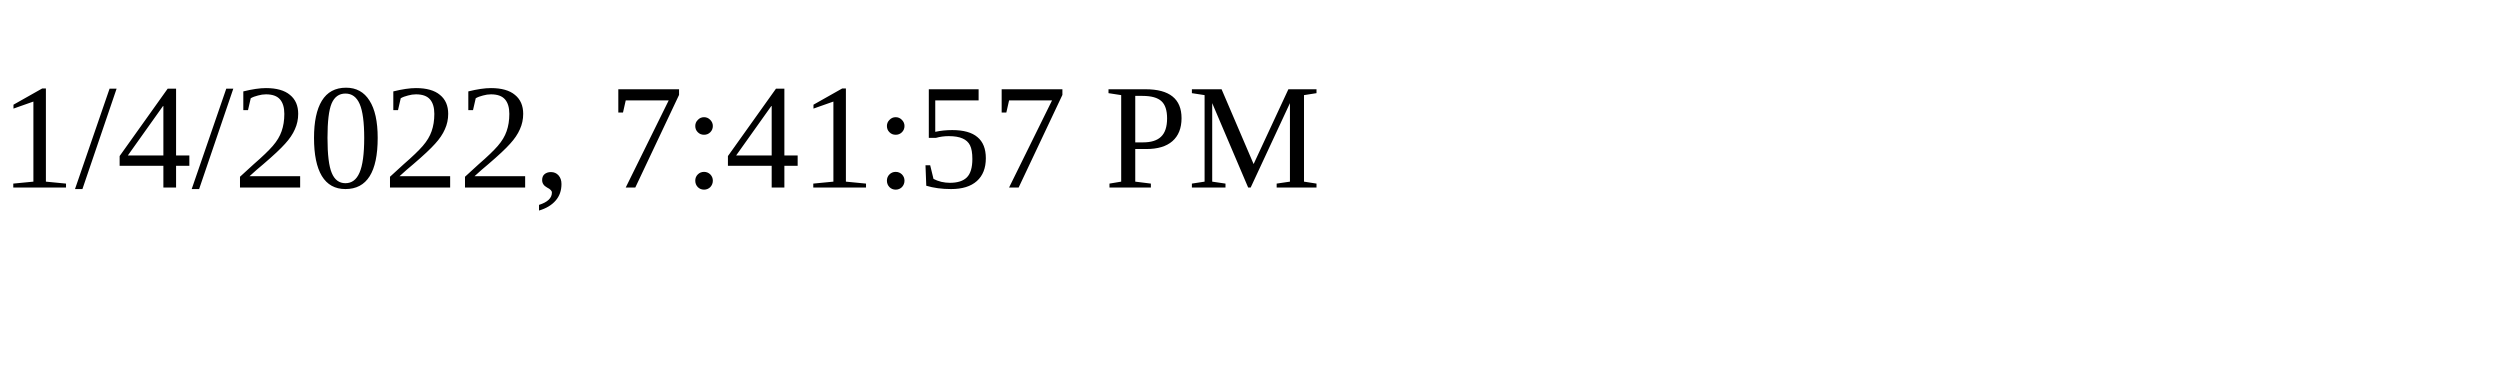
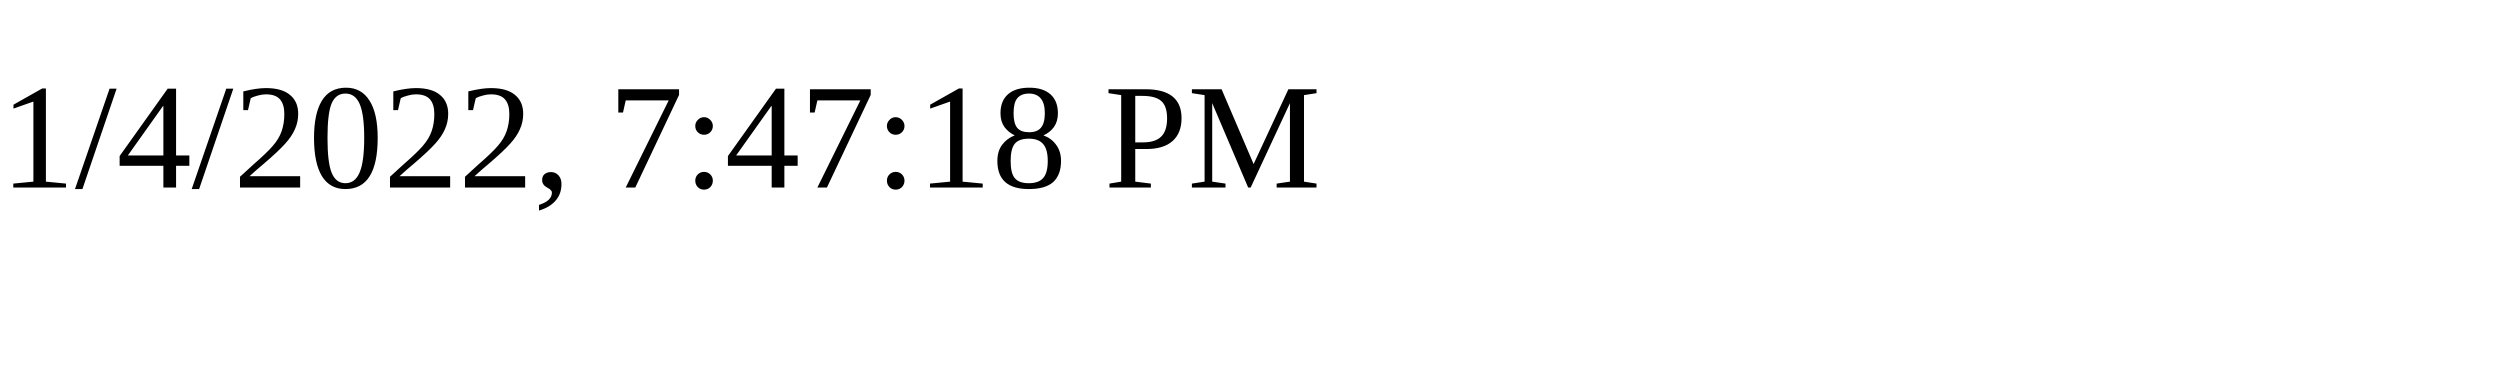
<svg xmlns="http://www.w3.org/2000/svg" height="30" width="200">
-   <text x="0" y="15">1/4/2022, 7:41:57 PM</text>
+   <text x="0" y="15">1/4/2022, 7:47:18 PM</text>
</svg>
